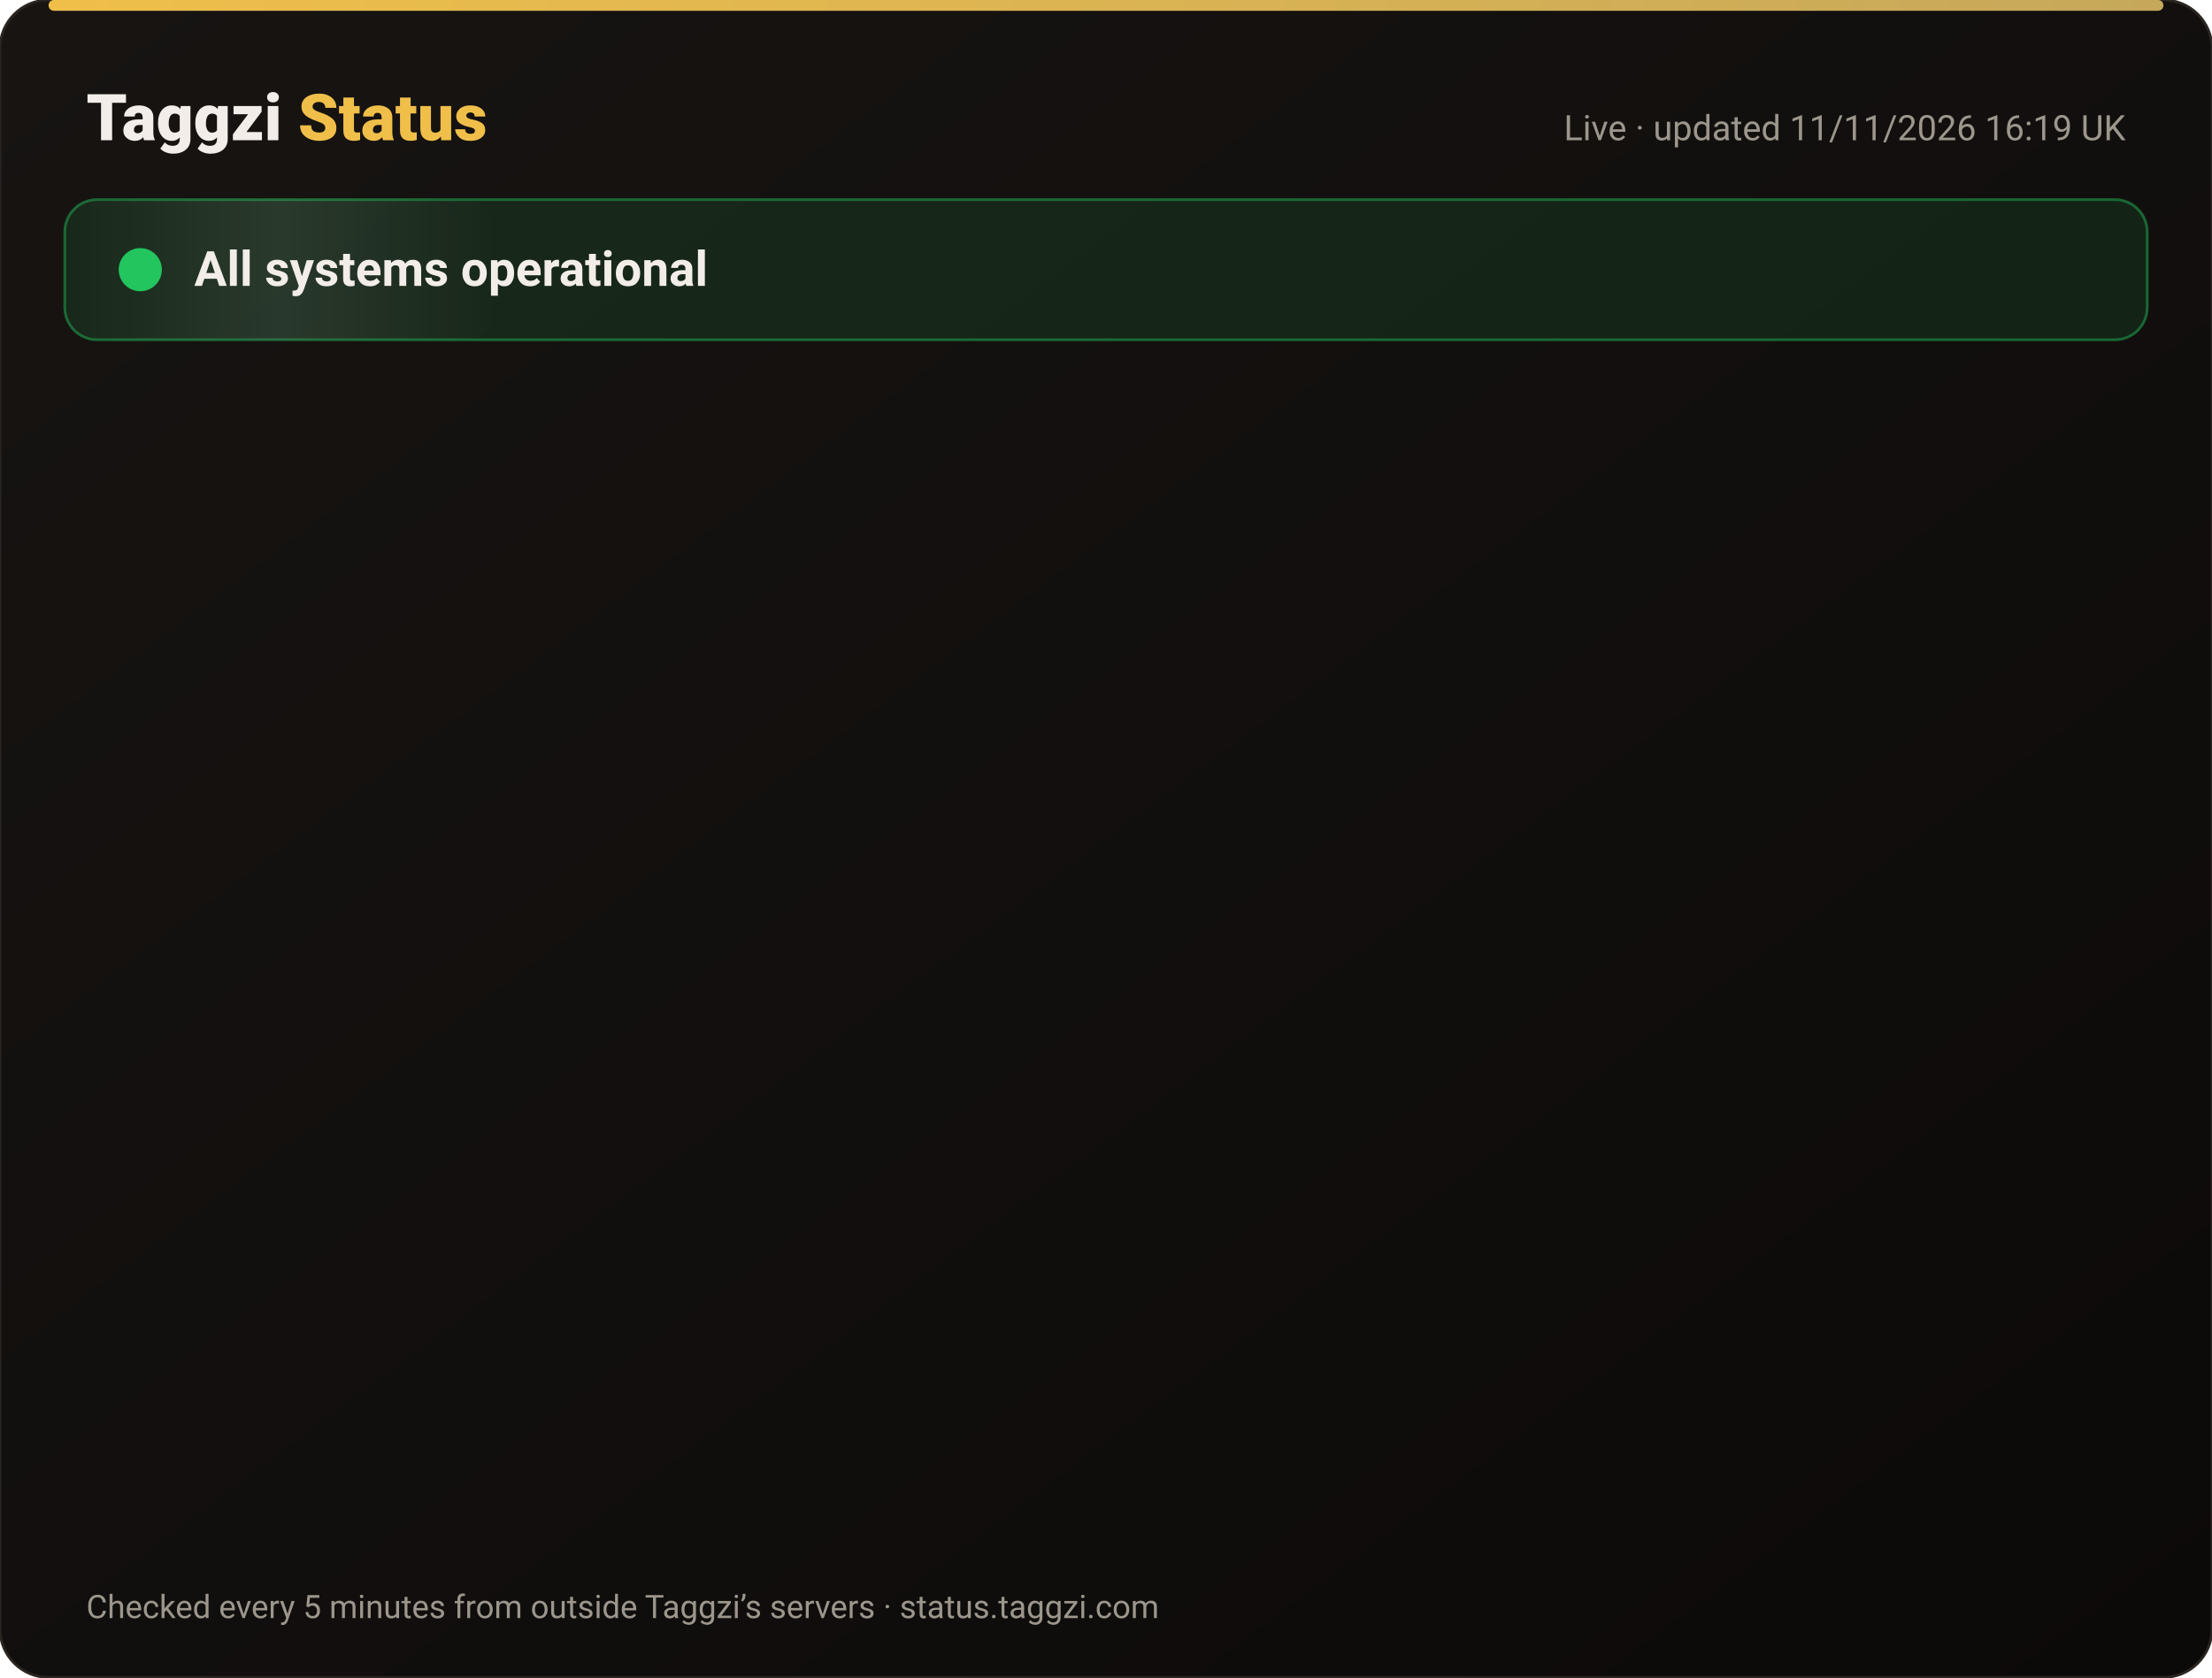
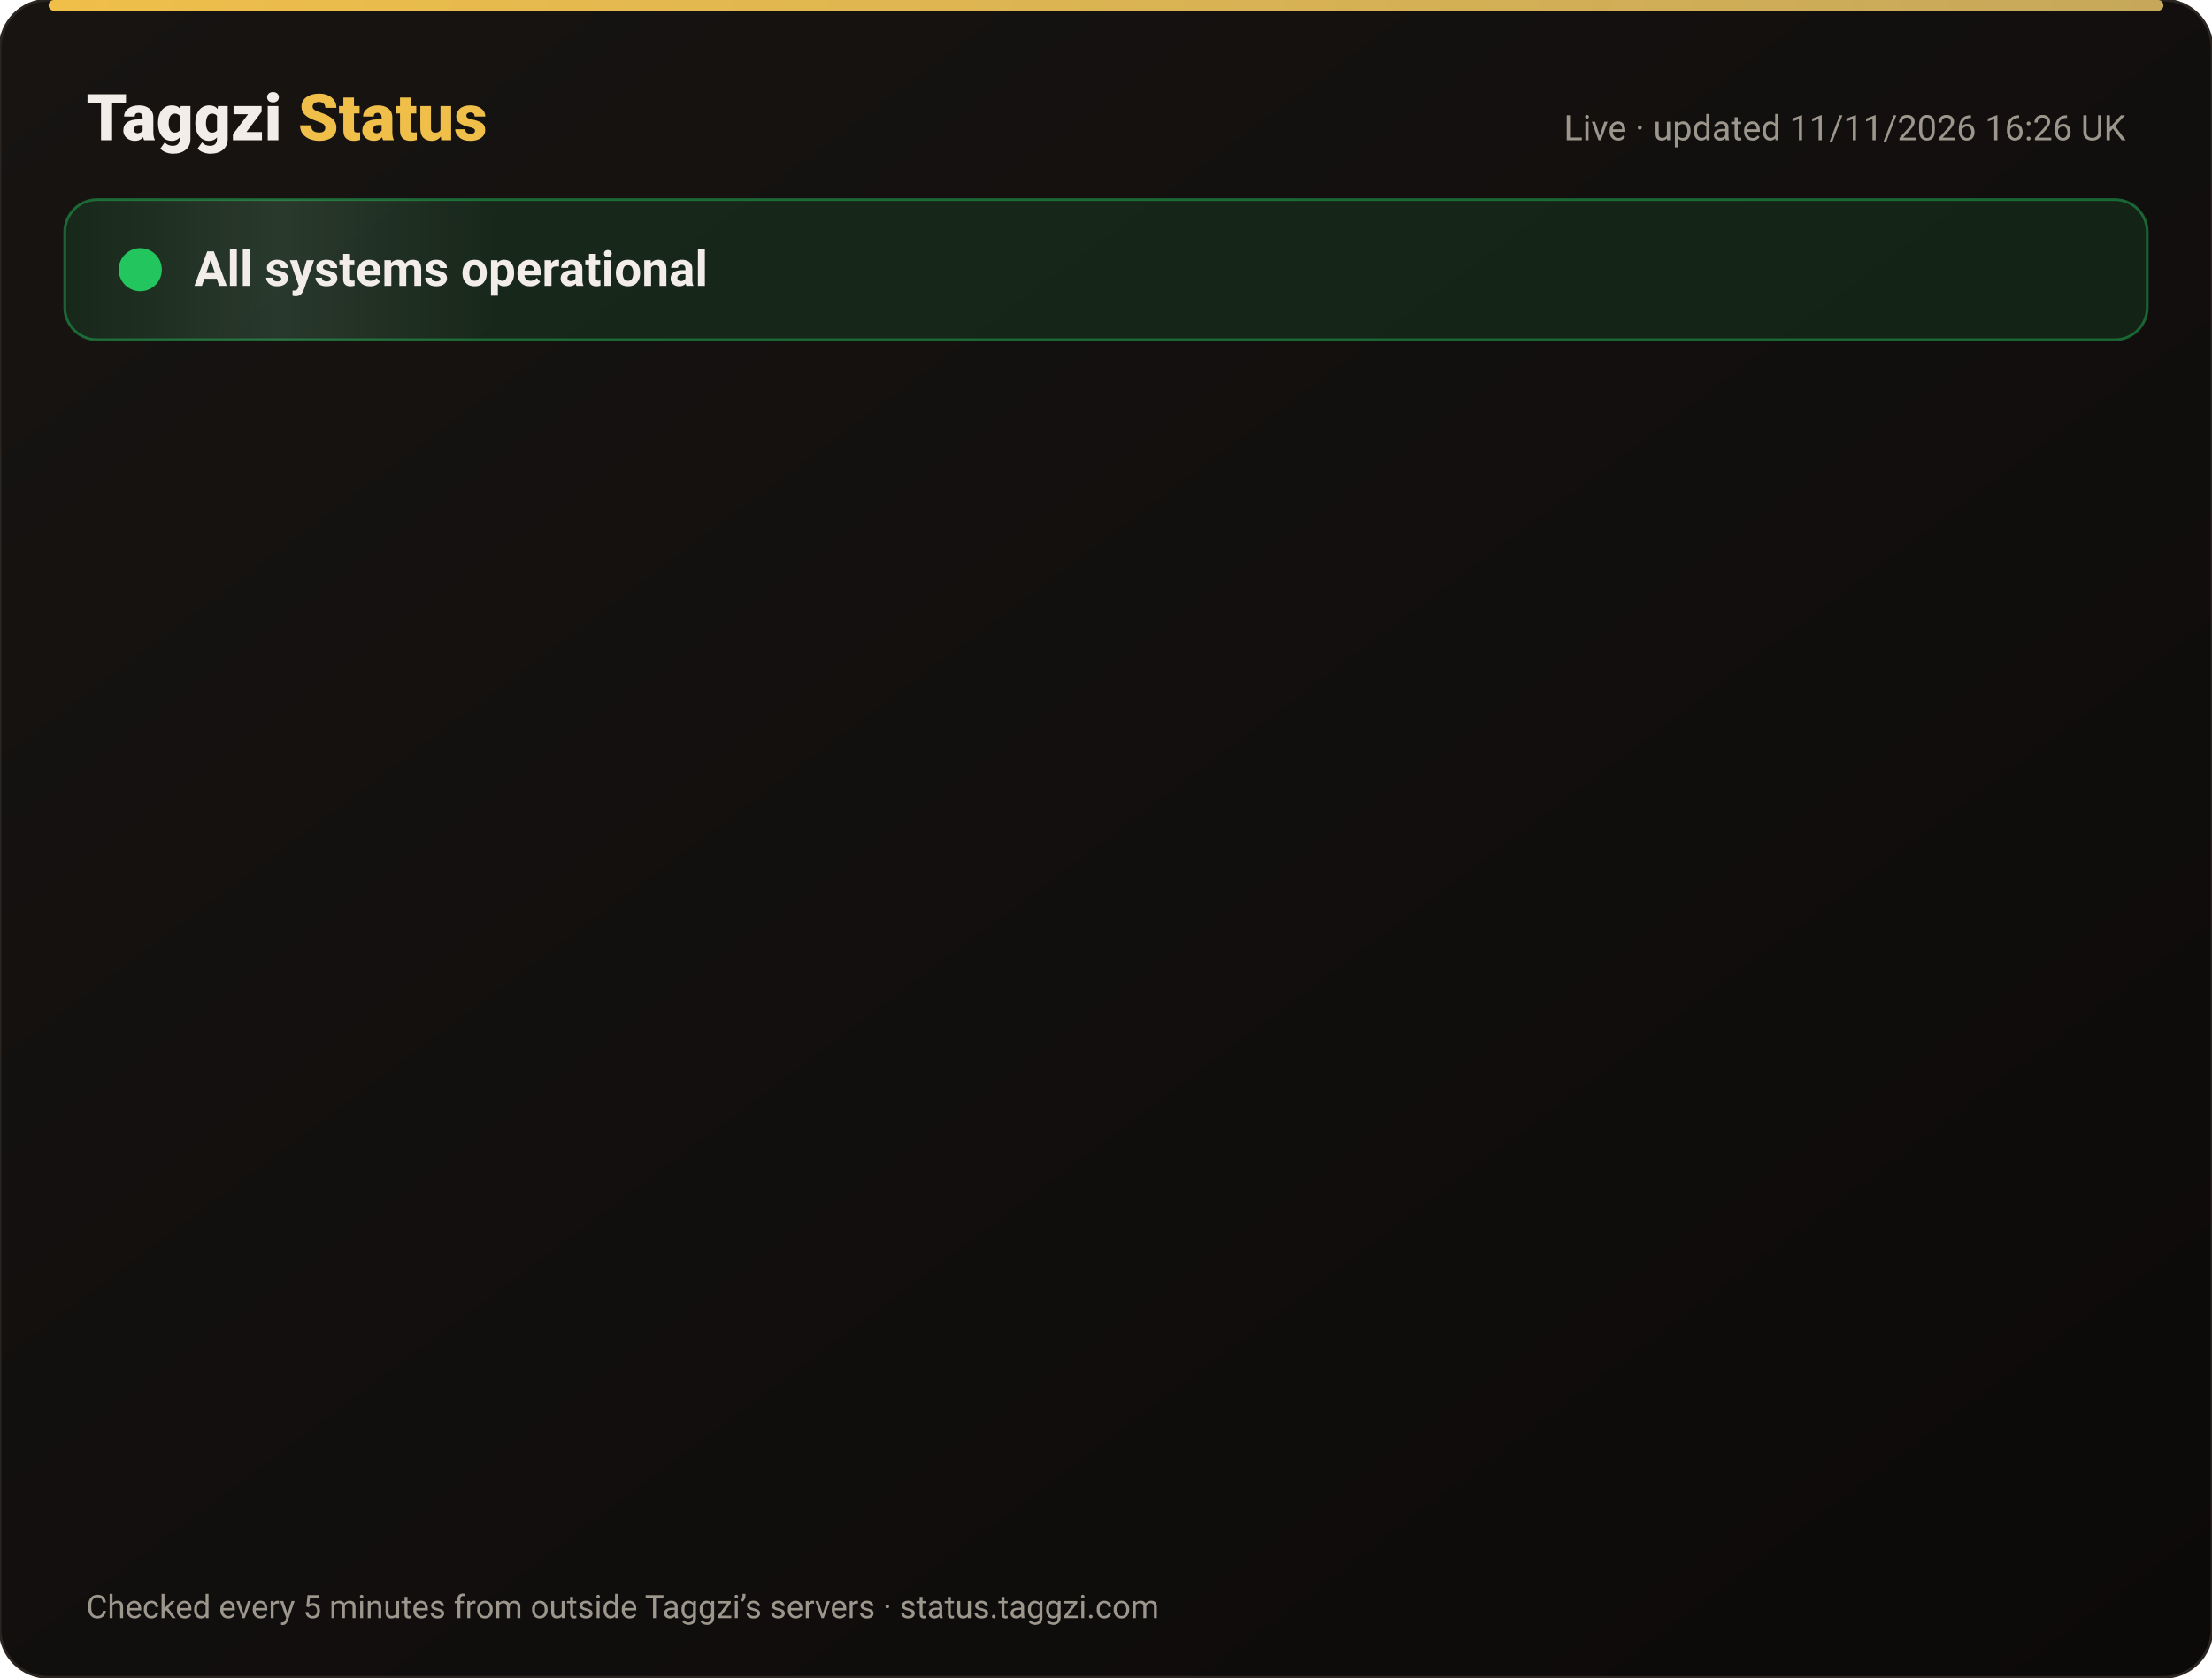
<svg xmlns="http://www.w3.org/2000/svg" width="820" height="622" viewBox="0 0 820 622" font-family="-apple-system,Segoe UI,Roboto,Helvetica,Arial,sans-serif">
  <defs>
    <linearGradient id="bg" x1="0" y1="0" x2="1" y2="1">
      <stop offset="0" stop-color="#171412" />
      <stop offset="1" stop-color="#0C0A09" />
    </linearGradient>
    <linearGradient id="gold" x1="0" x2="1">
      <stop offset="0" stop-color="#F0BF4A" />
      <stop offset="1" stop-color="#c6a85b" />
    </linearGradient>
    <linearGradient id="shine" x1="0" x2="1">
      <stop offset="0" stop-color="#fff" stop-opacity="0" />
      <stop offset=".5" stop-color="#fff" stop-opacity=".08" />
      <stop offset="1" stop-color="#fff" stop-opacity="0" />
    </linearGradient>
  </defs>
  <rect width="820" height="622" rx="18" fill="url(#bg)" stroke="#2a2521" />
  <rect x="18" y="0" width="784" height="4" rx="2" fill="url(#gold)" />
  <text x="32" y="52" font-size="24" font-weight="800" fill="#F2EDE8">Taggzi <tspan fill="#F0BF4A">Status</tspan>
  </text>
-   <text x="788" y="52" font-size="13" fill="#9C968C" text-anchor="end">Live · updated 11/11/2026 16:19 UK</text>
+   <text x="788" y="52" font-size="13" fill="#9C968C" text-anchor="end">Live · updated 11/11/2026 16:26 UK</text>
  <rect x="24" y="74" width="772" height="52" rx="12" fill="#22c55e" fill-opacity=".12" stroke="#22c55e" stroke-opacity=".45" />
  <rect x="24" y="74" width="160" height="52" rx="12" fill="url(#shine)">
    <animate attributeName="x" from="-160" to="820" dur="4s" repeatCount="indefinite" />
  </rect>
  <circle cx="52" cy="100" r="7" fill="#22c55e" />
  <circle cx="52" cy="100" r="7" fill="none" stroke="#22c55e" stroke-width="2">
    <animate attributeName="r" values="7;15;7" dur="2s" repeatCount="indefinite" />
    <animate attributeName="opacity" values=".9;0;.9" dur="2s" repeatCount="indefinite" />
  </circle>
  <text x="72" y="106" font-size="18" font-weight="700" fill="#F2EDE8">All systems operational</text>
  <g opacity="0">
    <animate attributeName="opacity" from="0" to="1" begin="0.00s" dur=".6s" fill="freeze" />
    <line x1="32" y1="188" x2="788" y2="188" stroke="#2a2521" />
    <circle cx="44" cy="166" r="6" fill="#22c55e">
      <animate attributeName="opacity" values="1;.45;1" dur="2.4s" begin="0.00s" repeatCount="indefinite" />
    </circle>
    <text x="62" y="171" font-size="15" font-weight="650" fill="#F2EDE8">Website</text>
    <text x="630" y="171" font-size="13" fill="#9C968C" text-anchor="end">99.97% uptime</text>
    <rect x="648" y="154" width="140" height="24" rx="12" fill="#22c55e" fill-opacity=".14" stroke="#22c55e" stroke-opacity=".5" />
    <text x="718" y="171" font-size="12" font-weight="700" fill="#22c55e" text-anchor="middle">Operational</text>
  </g>
  <g opacity="0">
    <animate attributeName="opacity" from="0" to="1" begin="0.15s" dur=".6s" fill="freeze" />
    <line x1="32" y1="234" x2="788" y2="234" stroke="#2a2521" />
    <circle cx="44" cy="212" r="6" fill="#22c55e">
      <animate attributeName="opacity" values="1;.45;1" dur="2.4s" begin="0.15s" repeatCount="indefinite" />
    </circle>
    <text x="62" y="217" font-size="15" font-weight="650" fill="#F2EDE8">Tag scans</text>
    <text x="630" y="217" font-size="13" fill="#9C968C" text-anchor="end">99.97% uptime</text>
    <rect x="648" y="200" width="140" height="24" rx="12" fill="#22c55e" fill-opacity=".14" stroke="#22c55e" stroke-opacity=".5" />
    <text x="718" y="217" font-size="12" font-weight="700" fill="#22c55e" text-anchor="middle">Operational</text>
  </g>
  <g opacity="0">
    <animate attributeName="opacity" from="0" to="1" begin="0.30s" dur=".6s" fill="freeze" />
    <line x1="32" y1="280" x2="788" y2="280" stroke="#2a2521" />
    <circle cx="44" cy="258" r="6" fill="#22c55e">
      <animate attributeName="opacity" values="1;.45;1" dur="2.4s" begin="0.30s" repeatCount="indefinite" />
    </circle>
    <text x="62" y="263" font-size="15" font-weight="650" fill="#F2EDE8">Manual tag lookup</text>
    <text x="630" y="263" font-size="13" fill="#9C968C" text-anchor="end">99.97% uptime</text>
    <rect x="648" y="246" width="140" height="24" rx="12" fill="#22c55e" fill-opacity=".14" stroke="#22c55e" stroke-opacity=".5" />
    <text x="718" y="263" font-size="12" font-weight="700" fill="#22c55e" text-anchor="middle">Operational</text>
  </g>
  <g opacity="0">
    <animate attributeName="opacity" from="0" to="1" begin="0.45s" dur=".6s" fill="freeze" />
    <line x1="32" y1="326" x2="788" y2="326" stroke="#2a2521" />
    <circle cx="44" cy="304" r="6" fill="#22c55e">
      <animate attributeName="opacity" values="1;.45;1" dur="2.4s" begin="0.45s" repeatCount="indefinite" />
    </circle>
    <text x="62" y="309" font-size="15" font-weight="650" fill="#F2EDE8">App &amp; login</text>
    <text x="630" y="309" font-size="13" fill="#9C968C" text-anchor="end">99.97% uptime</text>
    <rect x="648" y="292" width="140" height="24" rx="12" fill="#22c55e" fill-opacity=".14" stroke="#22c55e" stroke-opacity=".5" />
    <text x="718" y="309" font-size="12" font-weight="700" fill="#22c55e" text-anchor="middle">Operational</text>
  </g>
  <g opacity="0">
    <animate attributeName="opacity" from="0" to="1" begin="0.60s" dur=".6s" fill="freeze" />
    <line x1="32" y1="372" x2="788" y2="372" stroke="#2a2521" />
    <circle cx="44" cy="350" r="6" fill="#22c55e">
      <animate attributeName="opacity" values="1;.45;1" dur="2.4s" begin="0.60s" repeatCount="indefinite" />
    </circle>
    <text x="62" y="355" font-size="15" font-weight="650" fill="#F2EDE8">Community alerts</text>
    <text x="630" y="355" font-size="13" fill="#9C968C" text-anchor="end">99.97% uptime</text>
    <rect x="648" y="338" width="140" height="24" rx="12" fill="#22c55e" fill-opacity=".14" stroke="#22c55e" stroke-opacity=".5" />
    <text x="718" y="355" font-size="12" font-weight="700" fill="#22c55e" text-anchor="middle">Operational</text>
  </g>
  <g opacity="0">
    <animate attributeName="opacity" from="0" to="1" begin="0.75s" dur=".6s" fill="freeze" />
    <line x1="32" y1="418" x2="788" y2="418" stroke="#2a2521" />
    <circle cx="44" cy="396" r="6" fill="#22c55e">
      <animate attributeName="opacity" values="1;.45;1" dur="2.4s" begin="0.75s" repeatCount="indefinite" />
    </circle>
    <text x="62" y="401" font-size="15" font-weight="650" fill="#F2EDE8">Private calling</text>
    <text x="630" y="401" font-size="13" fill="#9C968C" text-anchor="end">99.97% uptime</text>
    <rect x="648" y="384" width="140" height="24" rx="12" fill="#22c55e" fill-opacity=".14" stroke="#22c55e" stroke-opacity=".5" />
    <text x="718" y="401" font-size="12" font-weight="700" fill="#22c55e" text-anchor="middle">Operational</text>
  </g>
  <g opacity="0">
    <animate attributeName="opacity" from="0" to="1" begin="0.90s" dur=".6s" fill="freeze" />
    <line x1="32" y1="464" x2="788" y2="464" stroke="#2a2521" />
    <circle cx="44" cy="442" r="6" fill="#22c55e">
      <animate attributeName="opacity" values="1;.45;1" dur="2.4s" begin="0.90s" repeatCount="indefinite" />
    </circle>
    <text x="62" y="447" font-size="15" font-weight="650" fill="#F2EDE8">Payments</text>
    <text x="630" y="447" font-size="13" fill="#9C968C" text-anchor="end">99.96% uptime</text>
    <rect x="648" y="430" width="140" height="24" rx="12" fill="#22c55e" fill-opacity=".14" stroke="#22c55e" stroke-opacity=".5" />
    <text x="718" y="447" font-size="12" font-weight="700" fill="#22c55e" text-anchor="middle">Operational</text>
  </g>
  <g opacity="0">
    <animate attributeName="opacity" from="0" to="1" begin="1.05s" dur=".6s" fill="freeze" />
    <line x1="32" y1="510" x2="788" y2="510" stroke="#2a2521" />
    <circle cx="44" cy="488" r="6" fill="#22c55e">
      <animate attributeName="opacity" values="1;.45;1" dur="2.4s" begin="1.05s" repeatCount="indefinite" />
    </circle>
    <text x="62" y="493" font-size="15" font-weight="650" fill="#F2EDE8">Email &amp; support</text>
    <text x="630" y="493" font-size="13" fill="#9C968C" text-anchor="end">99.97% uptime</text>
    <rect x="648" y="476" width="140" height="24" rx="12" fill="#22c55e" fill-opacity=".14" stroke="#22c55e" stroke-opacity=".5" />
    <text x="718" y="493" font-size="12" font-weight="700" fill="#22c55e" text-anchor="middle">Operational</text>
  </g>
  <g opacity="0">
    <animate attributeName="opacity" from="0" to="1" begin="1.20s" dur=".6s" fill="freeze" />
    <line x1="32" y1="556" x2="788" y2="556" stroke="#2a2521" />
    <circle cx="44" cy="534" r="6" fill="#22c55e">
      <animate attributeName="opacity" values="1;.45;1" dur="2.4s" begin="1.20s" repeatCount="indefinite" />
    </circle>
    <text x="62" y="539" font-size="15" font-weight="650" fill="#F2EDE8">Secure connection (SSL)</text>
    <text x="630" y="539" font-size="13" fill="#9C968C" text-anchor="end">100.00% uptime</text>
    <rect x="648" y="522" width="140" height="24" rx="12" fill="#22c55e" fill-opacity=".14" stroke="#22c55e" stroke-opacity=".5" />
    <text x="718" y="539" font-size="12" font-weight="700" fill="#22c55e" text-anchor="middle">Operational</text>
  </g>
  <text x="32" y="600" font-size="12" fill="#9C968C">Checked every 5 minutes from outside Taggzi’s servers · status.taggzi.com</text>
</svg>
